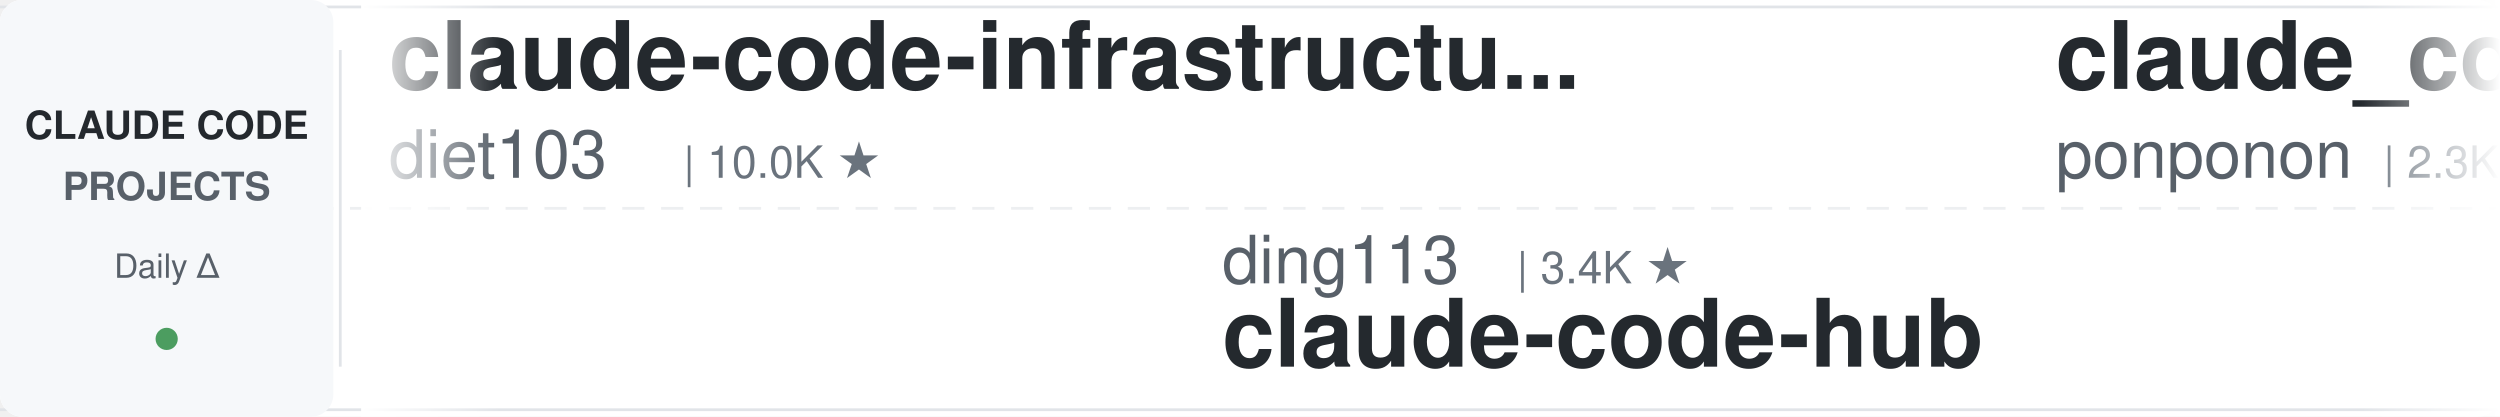
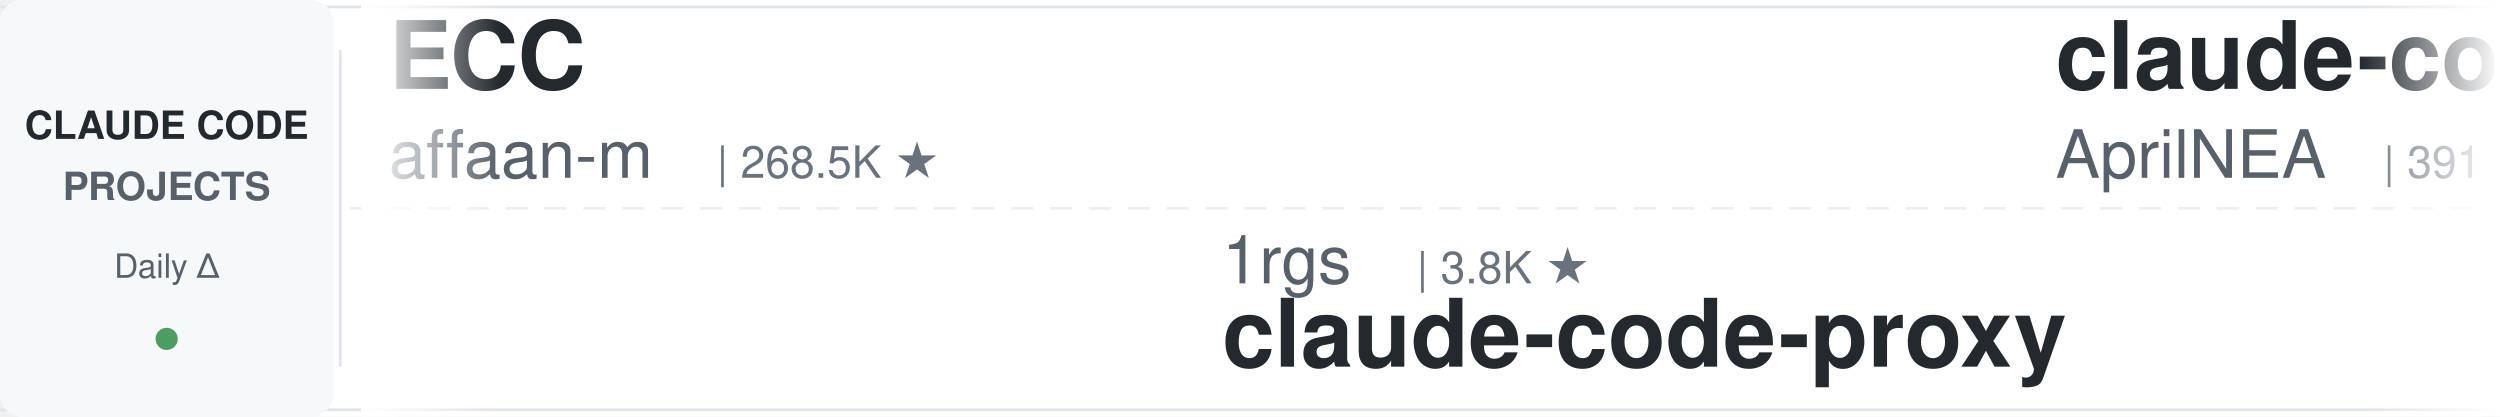
<svg xmlns="http://www.w3.org/2000/svg" width="900" height="150">
  <defs>
    <linearGradient id="leftFade" x1="0%" y1="0%" x2="100%" y2="0%">
      <stop offset="0%" style="stop-color:#ffffff;stop-opacity:1" />
      <stop offset="100%" style="stop-color:#ffffff;stop-opacity:0" />
    </linearGradient>
    <linearGradient id="rightFade" x1="0%" y1="0%" x2="100%" y2="0%">
      <stop offset="0%" style="stop-color:#ffffff;stop-opacity:0" />
      <stop offset="100%" style="stop-color:#ffffff;stop-opacity:1" />
    </linearGradient>
  </defs>
  <rect width="900" height="150" fill="#ffffff" rx="8" />
  <rect x="0" y="2" width="900" height="1" fill="#e1e4e8" />
  <rect x="0" y="147" width="900" height="1" fill="#e1e4e8" />
  <line x1="0" y1="75" x2="900" y2="75" stroke="#e1e4e8" stroke-width="1" stroke-dasharray="8 6" opacity="0.6" />
  <rect x="0" y="0" width="120" height="150" fill="#f6f8fa" rx="8" />
  <text x="60" y="50" font-family="-apple-system, BlinkMacSystemFont, 'Segoe UI', Helvetica, Arial, sans-serif" font-size="14" font-weight="600" fill="#24292e" text-anchor="middle">CLAUDE CODE</text>
  <text x="60" y="72" font-family="-apple-system, BlinkMacSystemFont, 'Segoe UI', Helvetica, Arial, sans-serif" font-size="14" font-weight="600" fill="#586069" text-anchor="middle">PROJECTS</text>
  <text x="60" y="100" font-family="-apple-system, BlinkMacSystemFont, 'Segoe UI', Helvetica, Arial, sans-serif" font-size="12" font-weight="500" fill="#586069" text-anchor="middle">Daily Δ</text>
  <circle cx="60" cy="122" r="4" fill="#22863a" opacity="0.8" />
  <rect x="122" y="18" width="1" height="114" fill="#e1e4e8" />
  <clipPath id="tickerClip">
    <rect x="130" y="0" width="770" height="150" />
  </clipPath>
  <g clip-path="url(#tickerClip)">
    <g id="tickerItems">
      <animateTransform attributeName="transform" attributeType="XML" type="translate" from="0 0" to="-3000 0" dur="54s" repeatCount="indefinite" />
      <g transform="translate(0, 0)">
-         <text x="140" y="32" font-family="-apple-system, BlinkMacSystemFont, 'Segoe UI', Helvetica, Arial, sans-serif" font-size="34" font-weight="600" fill="#24292e">claude-code-infrastructu...</text>
-         <text x="140" y="64" font-family="-apple-system, BlinkMacSystemFont, 'Segoe UI', Helvetica, Arial, sans-serif" font-size="24" font-weight="400" fill="#586069">diet103</text>
-         <text x="246" y="64" font-family="-apple-system, BlinkMacSystemFont, 'Segoe UI', Helvetica, Arial, sans-serif" font-size="16" font-weight="500" fill="#6a737d">| 10.0K ★</text>
+         <text x="140" y="32" font-family="-apple-system, BlinkMacSystemFont, 'Segoe UI', Helvetica, Arial, sans-serif" font-size="34" font-weight="600" fill="#24292e">ECC</text>
+         <text x="140" y="64" font-family="-apple-system, BlinkMacSystemFont, 'Segoe UI', Helvetica, Arial, sans-serif" font-size="24" font-weight="400" fill="#586069">affaan-m</text>
+         <text x="258" y="64" font-family="-apple-system, BlinkMacSystemFont, 'Segoe UI', Helvetica, Arial, sans-serif" font-size="16" font-weight="500" fill="#6a737d">| 268.5K ★</text>
      </g>
      <g transform="translate(300, 0)">
-         <text x="140" y="102" font-family="-apple-system, BlinkMacSystemFont, 'Segoe UI', Helvetica, Arial, sans-serif" font-size="24" font-weight="400" fill="#586069">ding113</text>
-         <text x="246" y="102" font-family="-apple-system, BlinkMacSystemFont, 'Segoe UI', Helvetica, Arial, sans-serif" font-size="16" font-weight="500" fill="#6a737d">| 3.4K ★</text>
-         <text x="140" y="132" font-family="-apple-system, BlinkMacSystemFont, 'Segoe UI', Helvetica, Arial, sans-serif" font-size="34" font-weight="600" fill="#24292e">claude-code-hub</text>
+         <text x="140" y="102" font-family="-apple-system, BlinkMacSystemFont, 'Segoe UI', Helvetica, Arial, sans-serif" font-size="24" font-weight="400" fill="#586069">1rgs</text>
+         <text x="210" y="102" font-family="-apple-system, BlinkMacSystemFont, 'Segoe UI', Helvetica, Arial, sans-serif" font-size="16" font-weight="500" fill="#6a737d">| 3.8K ★</text>
+         <text x="140" y="132" font-family="-apple-system, BlinkMacSystemFont, 'Segoe UI', Helvetica, Arial, sans-serif" font-size="34" font-weight="600" fill="#24292e">claude-code-proxy</text>
      </g>
      <g transform="translate(600, 0)">
-         <text x="140" y="32" font-family="-apple-system, BlinkMacSystemFont, 'Segoe UI', Helvetica, Arial, sans-serif" font-size="34" font-weight="600" fill="#24292e">claude_code_src</text>
-         <text x="140" y="64" font-family="-apple-system, BlinkMacSystemFont, 'Segoe UI', Helvetica, Arial, sans-serif" font-size="24" font-weight="400" fill="#586069">ponponon</text>
-         <text x="258" y="64" font-family="-apple-system, BlinkMacSystemFont, 'Segoe UI', Helvetica, Arial, sans-serif" font-size="16" font-weight="500" fill="#6a737d">| 2.3K ★</text>
+         <text x="140" y="32" font-family="-apple-system, BlinkMacSystemFont, 'Segoe UI', Helvetica, Arial, sans-serif" font-size="34" font-weight="600" fill="#24292e">claude-code-source</text>
+         <text x="140" y="64" font-family="-apple-system, BlinkMacSystemFont, 'Segoe UI', Helvetica, Arial, sans-serif" font-size="24" font-weight="400" fill="#586069">AprilNEA</text>
+         <text x="258" y="64" font-family="-apple-system, BlinkMacSystemFont, 'Segoe UI', Helvetica, Arial, sans-serif" font-size="16" font-weight="500" fill="#6a737d">| 391 ★</text>
      </g>
      <g transform="translate(900, 0)">
-         <text x="140" y="102" font-family="-apple-system, BlinkMacSystemFont, 'Segoe UI', Helvetica, Arial, sans-serif" font-size="24" font-weight="400" fill="#586069">anthropics</text>
-         <text x="282" y="102" font-family="-apple-system, BlinkMacSystemFont, 'Segoe UI', Helvetica, Arial, sans-serif" font-size="16" font-weight="500" fill="#6a737d">| 992 ★</text>
-         <text x="140" y="132" font-family="-apple-system, BlinkMacSystemFont, 'Segoe UI', Helvetica, Arial, sans-serif" font-size="34" font-weight="600" fill="#24292e">claude-code-base-action</text>
+         <text x="140" y="102" font-family="-apple-system, BlinkMacSystemFont, 'Segoe UI', Helvetica, Arial, sans-serif" font-size="24" font-weight="400" fill="#586069">Maciek-roboblog</text>
+         <text x="342" y="102" font-family="-apple-system, BlinkMacSystemFont, 'Segoe UI', Helvetica, Arial, sans-serif" font-size="16" font-weight="500" fill="#6a737d">| 8.7K ★</text>
+         <text x="140" y="132" font-family="-apple-system, BlinkMacSystemFont, 'Segoe UI', Helvetica, Arial, sans-serif" font-size="34" font-weight="600" fill="#24292e">Claude-Code-Usage-Monito...</text>
      </g>
      <g transform="translate(1200, 0)">
-         <text x="140" y="32" font-family="-apple-system, BlinkMacSystemFont, 'Segoe UI', Helvetica, Arial, sans-serif" font-size="34" font-weight="600" fill="#24292e">awesome-claude-code-suba...</text>
-         <text x="140" y="64" font-family="-apple-system, BlinkMacSystemFont, 'Segoe UI', Helvetica, Arial, sans-serif" font-size="24" font-weight="400" fill="#586069">VoltAgent</text>
-         <text x="270" y="64" font-family="-apple-system, BlinkMacSystemFont, 'Segoe UI', Helvetica, Arial, sans-serif" font-size="16" font-weight="500" fill="#6a737d">| 25.4K ★</text>
+         <text x="140" y="32" font-family="-apple-system, BlinkMacSystemFont, 'Segoe UI', Helvetica, Arial, sans-serif" font-size="34" font-weight="600" fill="#24292e">claude-code-from-source</text>
+         <text x="140" y="64" font-family="-apple-system, BlinkMacSystemFont, 'Segoe UI', Helvetica, Arial, sans-serif" font-size="24" font-weight="400" fill="#586069">alejandrobalderas</text>
+         <text x="366" y="64" font-family="-apple-system, BlinkMacSystemFont, 'Segoe UI', Helvetica, Arial, sans-serif" font-size="16" font-weight="500" fill="#6a737d">| 2.9K ★</text>
      </g>
      <g transform="translate(1500, 0)">
-         <text x="140" y="102" font-family="-apple-system, BlinkMacSystemFont, 'Segoe UI', Helvetica, Arial, sans-serif" font-size="24" font-weight="400" fill="#586069">Windy3f3f3f3f</text>
-         <text x="318" y="102" font-family="-apple-system, BlinkMacSystemFont, 'Segoe UI', Helvetica, Arial, sans-serif" font-size="16" font-weight="500" fill="#6a737d">| 2.7K ★</text>
-         <text x="140" y="132" font-family="-apple-system, BlinkMacSystemFont, 'Segoe UI', Helvetica, Arial, sans-serif" font-size="34" font-weight="600" fill="#24292e">claude-code-from-scratch</text>
+         <text x="140" y="102" font-family="-apple-system, BlinkMacSystemFont, 'Segoe UI', Helvetica, Arial, sans-serif" font-size="24" font-weight="400" fill="#586069">oboard</text>
+         <text x="234" y="102" font-family="-apple-system, BlinkMacSystemFont, 'Segoe UI', Helvetica, Arial, sans-serif" font-size="16" font-weight="500" fill="#6a737d">| 3.3K ★</text>
+         <text x="140" y="132" font-family="-apple-system, BlinkMacSystemFont, 'Segoe UI', Helvetica, Arial, sans-serif" font-size="34" font-weight="600" fill="#24292e">claude-code-rev</text>
      </g>
      <g transform="translate(1800, 0)">
        <text x="140" y="32" font-family="-apple-system, BlinkMacSystemFont, 'Segoe UI', Helvetica, Arial, sans-serif" font-size="34" font-weight="600" fill="#24292e">how-claude-code-works</text>
        <text x="140" y="64" font-family="-apple-system, BlinkMacSystemFont, 'Segoe UI', Helvetica, Arial, sans-serif" font-size="24" font-weight="400" fill="#586069">Windy3f3f3f3f</text>
        <text x="318" y="64" font-family="-apple-system, BlinkMacSystemFont, 'Segoe UI', Helvetica, Arial, sans-serif" font-size="16" font-weight="500" fill="#6a737d">| 3.7K ★</text>
      </g>
      <g transform="translate(2100, 0)">
-         <text x="140" y="102" font-family="-apple-system, BlinkMacSystemFont, 'Segoe UI', Helvetica, Arial, sans-serif" font-size="24" font-weight="400" fill="#586069">oboard</text>
-         <text x="234" y="102" font-family="-apple-system, BlinkMacSystemFont, 'Segoe UI', Helvetica, Arial, sans-serif" font-size="16" font-weight="500" fill="#6a737d">| 3.3K ★</text>
-         <text x="140" y="132" font-family="-apple-system, BlinkMacSystemFont, 'Segoe UI', Helvetica, Arial, sans-serif" font-size="34" font-weight="600" fill="#24292e">claude-code-rev</text>
+         <text x="140" y="102" font-family="-apple-system, BlinkMacSystemFont, 'Segoe UI', Helvetica, Arial, sans-serif" font-size="24" font-weight="400" fill="#586069">kodu-ai</text>
+         <text x="246" y="102" font-family="-apple-system, BlinkMacSystemFont, 'Segoe UI', Helvetica, Arial, sans-serif" font-size="16" font-weight="500" fill="#6a737d">| 5.2K ★</text>
+         <text x="140" y="132" font-family="-apple-system, BlinkMacSystemFont, 'Segoe UI', Helvetica, Arial, sans-serif" font-size="34" font-weight="600" fill="#24292e">claude-coder</text>
      </g>
      <g transform="translate(2400, 0)">
-         <text x="140" y="32" font-family="-apple-system, BlinkMacSystemFont, 'Segoe UI', Helvetica, Arial, sans-serif" font-size="34" font-weight="600" fill="#24292e">claude-code-analysis</text>
-         <text x="140" y="64" font-family="-apple-system, BlinkMacSystemFont, 'Segoe UI', Helvetica, Arial, sans-serif" font-size="24" font-weight="400" fill="#586069">liuup</text>
-         <text x="222" y="64" font-family="-apple-system, BlinkMacSystemFont, 'Segoe UI', Helvetica, Arial, sans-serif" font-size="16" font-weight="500" fill="#6a737d">| 4.0K ★</text>
+         <text x="140" y="32" font-family="-apple-system, BlinkMacSystemFont, 'Segoe UI', Helvetica, Arial, sans-serif" font-size="34" font-weight="600" fill="#24292e">claude-code-showcase</text>
+         <text x="140" y="64" font-family="-apple-system, BlinkMacSystemFont, 'Segoe UI', Helvetica, Arial, sans-serif" font-size="24" font-weight="400" fill="#586069">ChrisWiles</text>
+         <text x="282" y="64" font-family="-apple-system, BlinkMacSystemFont, 'Segoe UI', Helvetica, Arial, sans-serif" font-size="16" font-weight="500" fill="#6a737d">| 6.1K ★</text>
      </g>
      <g transform="translate(2700, 0)">
-         <text x="140" y="102" font-family="-apple-system, BlinkMacSystemFont, 'Segoe UI', Helvetica, Arial, sans-serif" font-size="24" font-weight="400" fill="#586069">xu-xiang</text>
-         <text x="258" y="102" font-family="-apple-system, BlinkMacSystemFont, 'Segoe UI', Helvetica, Arial, sans-serif" font-size="16" font-weight="500" fill="#6a737d">| 2.0K ★</text>
-         <text x="140" y="132" font-family="-apple-system, BlinkMacSystemFont, 'Segoe UI', Helvetica, Arial, sans-serif" font-size="34" font-weight="600" fill="#24292e">everything-claude-code-z...</text>
+         <text x="140" y="102" font-family="-apple-system, BlinkMacSystemFont, 'Segoe UI', Helvetica, Arial, sans-serif" font-size="24" font-weight="400" fill="#586069">Windy3f3f3f3f</text>
+         <text x="318" y="102" font-family="-apple-system, BlinkMacSystemFont, 'Segoe UI', Helvetica, Arial, sans-serif" font-size="16" font-weight="500" fill="#6a737d">| 2.7K ★</text>
+         <text x="140" y="132" font-family="-apple-system, BlinkMacSystemFont, 'Segoe UI', Helvetica, Arial, sans-serif" font-size="34" font-weight="600" fill="#24292e">claude-code-from-scratch</text>
      </g>
      <g transform="translate(3000, 0)">
-         <text x="140" y="32" font-family="-apple-system, BlinkMacSystemFont, 'Segoe UI', Helvetica, Arial, sans-serif" font-size="34" font-weight="600" fill="#24292e">claude-code-infrastructu...</text>
-         <text x="140" y="64" font-family="-apple-system, BlinkMacSystemFont, 'Segoe UI', Helvetica, Arial, sans-serif" font-size="24" font-weight="400" fill="#586069">diet103</text>
-         <text x="246" y="64" font-family="-apple-system, BlinkMacSystemFont, 'Segoe UI', Helvetica, Arial, sans-serif" font-size="16" font-weight="500" fill="#6a737d">| 10.0K ★</text>
+         <text x="140" y="32" font-family="-apple-system, BlinkMacSystemFont, 'Segoe UI', Helvetica, Arial, sans-serif" font-size="34" font-weight="600" fill="#24292e">ECC</text>
+         <text x="140" y="64" font-family="-apple-system, BlinkMacSystemFont, 'Segoe UI', Helvetica, Arial, sans-serif" font-size="24" font-weight="400" fill="#586069">affaan-m</text>
+         <text x="258" y="64" font-family="-apple-system, BlinkMacSystemFont, 'Segoe UI', Helvetica, Arial, sans-serif" font-size="16" font-weight="500" fill="#6a737d">| 268.5K ★</text>
      </g>
      <g transform="translate(3300, 0)">
-         <text x="140" y="102" font-family="-apple-system, BlinkMacSystemFont, 'Segoe UI', Helvetica, Arial, sans-serif" font-size="24" font-weight="400" fill="#586069">ding113</text>
-         <text x="246" y="102" font-family="-apple-system, BlinkMacSystemFont, 'Segoe UI', Helvetica, Arial, sans-serif" font-size="16" font-weight="500" fill="#6a737d">| 3.4K ★</text>
-         <text x="140" y="132" font-family="-apple-system, BlinkMacSystemFont, 'Segoe UI', Helvetica, Arial, sans-serif" font-size="34" font-weight="600" fill="#24292e">claude-code-hub</text>
+         <text x="140" y="102" font-family="-apple-system, BlinkMacSystemFont, 'Segoe UI', Helvetica, Arial, sans-serif" font-size="24" font-weight="400" fill="#586069">1rgs</text>
+         <text x="210" y="102" font-family="-apple-system, BlinkMacSystemFont, 'Segoe UI', Helvetica, Arial, sans-serif" font-size="16" font-weight="500" fill="#6a737d">| 3.8K ★</text>
+         <text x="140" y="132" font-family="-apple-system, BlinkMacSystemFont, 'Segoe UI', Helvetica, Arial, sans-serif" font-size="34" font-weight="600" fill="#24292e">claude-code-proxy</text>
      </g>
      <g transform="translate(3600, 0)">
-         <text x="140" y="32" font-family="-apple-system, BlinkMacSystemFont, 'Segoe UI', Helvetica, Arial, sans-serif" font-size="34" font-weight="600" fill="#24292e">claude_code_src</text>
-         <text x="140" y="64" font-family="-apple-system, BlinkMacSystemFont, 'Segoe UI', Helvetica, Arial, sans-serif" font-size="24" font-weight="400" fill="#586069">ponponon</text>
-         <text x="258" y="64" font-family="-apple-system, BlinkMacSystemFont, 'Segoe UI', Helvetica, Arial, sans-serif" font-size="16" font-weight="500" fill="#6a737d">| 2.3K ★</text>
+         <text x="140" y="32" font-family="-apple-system, BlinkMacSystemFont, 'Segoe UI', Helvetica, Arial, sans-serif" font-size="34" font-weight="600" fill="#24292e">claude-code-source</text>
+         <text x="140" y="64" font-family="-apple-system, BlinkMacSystemFont, 'Segoe UI', Helvetica, Arial, sans-serif" font-size="24" font-weight="400" fill="#586069">AprilNEA</text>
+         <text x="258" y="64" font-family="-apple-system, BlinkMacSystemFont, 'Segoe UI', Helvetica, Arial, sans-serif" font-size="16" font-weight="500" fill="#6a737d">| 391 ★</text>
      </g>
      <g transform="translate(3900, 0)">
-         <text x="140" y="102" font-family="-apple-system, BlinkMacSystemFont, 'Segoe UI', Helvetica, Arial, sans-serif" font-size="24" font-weight="400" fill="#586069">anthropics</text>
-         <text x="282" y="102" font-family="-apple-system, BlinkMacSystemFont, 'Segoe UI', Helvetica, Arial, sans-serif" font-size="16" font-weight="500" fill="#6a737d">| 992 ★</text>
-         <text x="140" y="132" font-family="-apple-system, BlinkMacSystemFont, 'Segoe UI', Helvetica, Arial, sans-serif" font-size="34" font-weight="600" fill="#24292e">claude-code-base-action</text>
+         <text x="140" y="102" font-family="-apple-system, BlinkMacSystemFont, 'Segoe UI', Helvetica, Arial, sans-serif" font-size="24" font-weight="400" fill="#586069">Maciek-roboblog</text>
+         <text x="342" y="102" font-family="-apple-system, BlinkMacSystemFont, 'Segoe UI', Helvetica, Arial, sans-serif" font-size="16" font-weight="500" fill="#6a737d">| 8.7K ★</text>
+         <text x="140" y="132" font-family="-apple-system, BlinkMacSystemFont, 'Segoe UI', Helvetica, Arial, sans-serif" font-size="34" font-weight="600" fill="#24292e">Claude-Code-Usage-Monito...</text>
      </g>
    </g>
  </g>
  <rect x="130" y="0" width="50" height="150" fill="url(#leftFade)" />
  <rect x="850" y="0" width="50" height="150" fill="url(#rightFade)" />
</svg>
